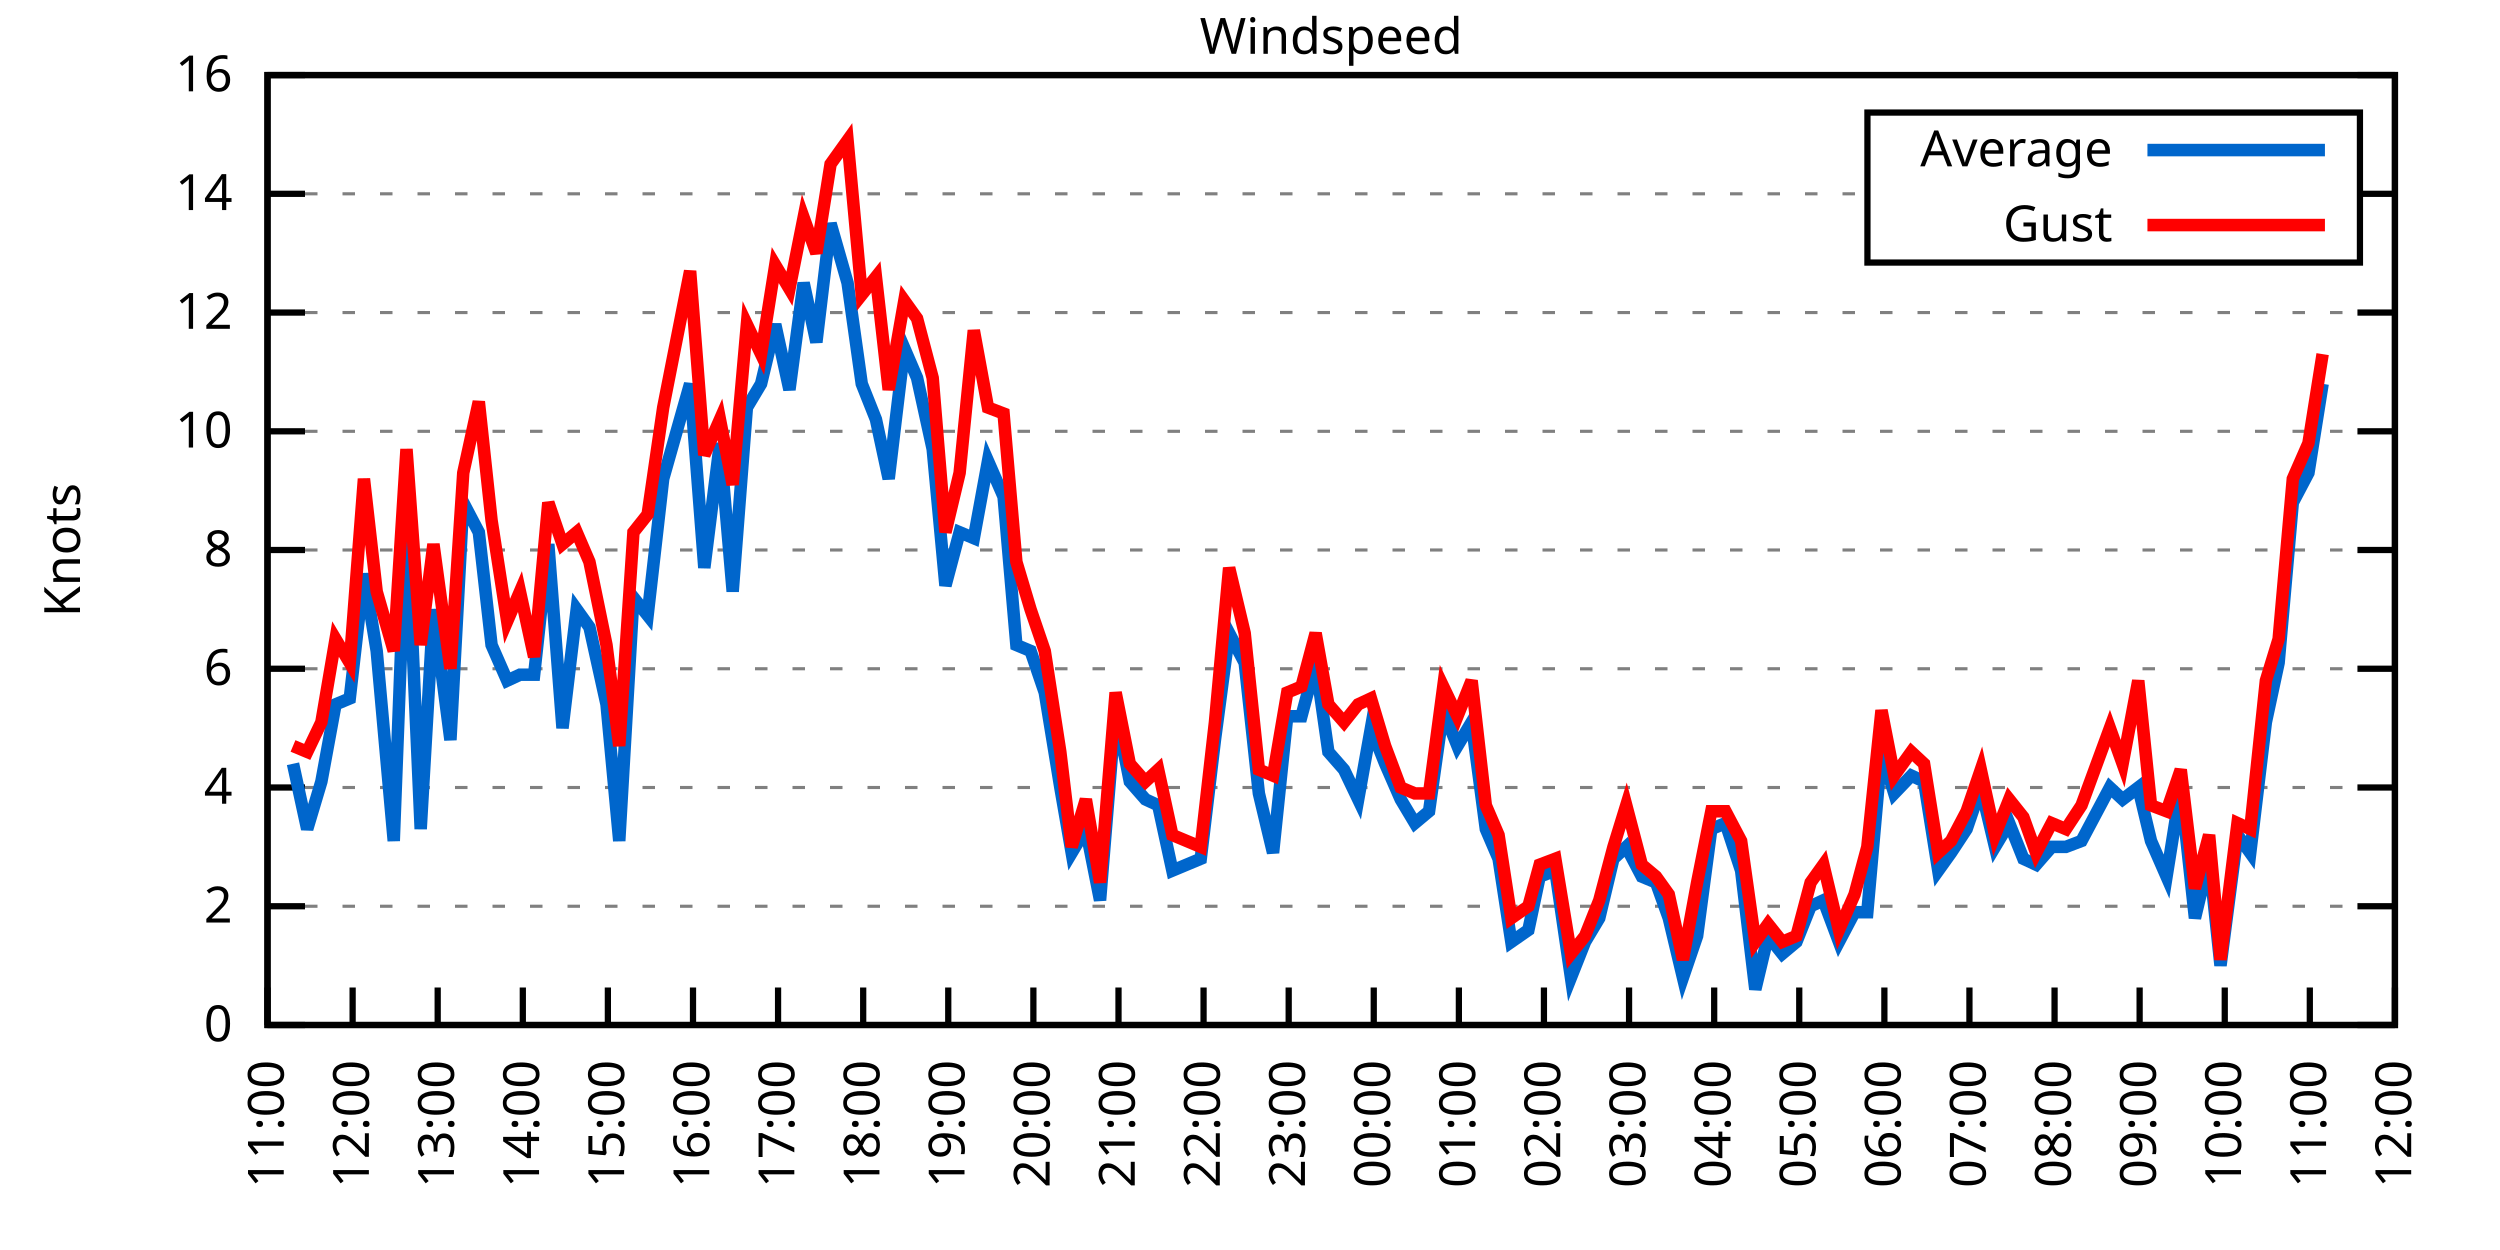
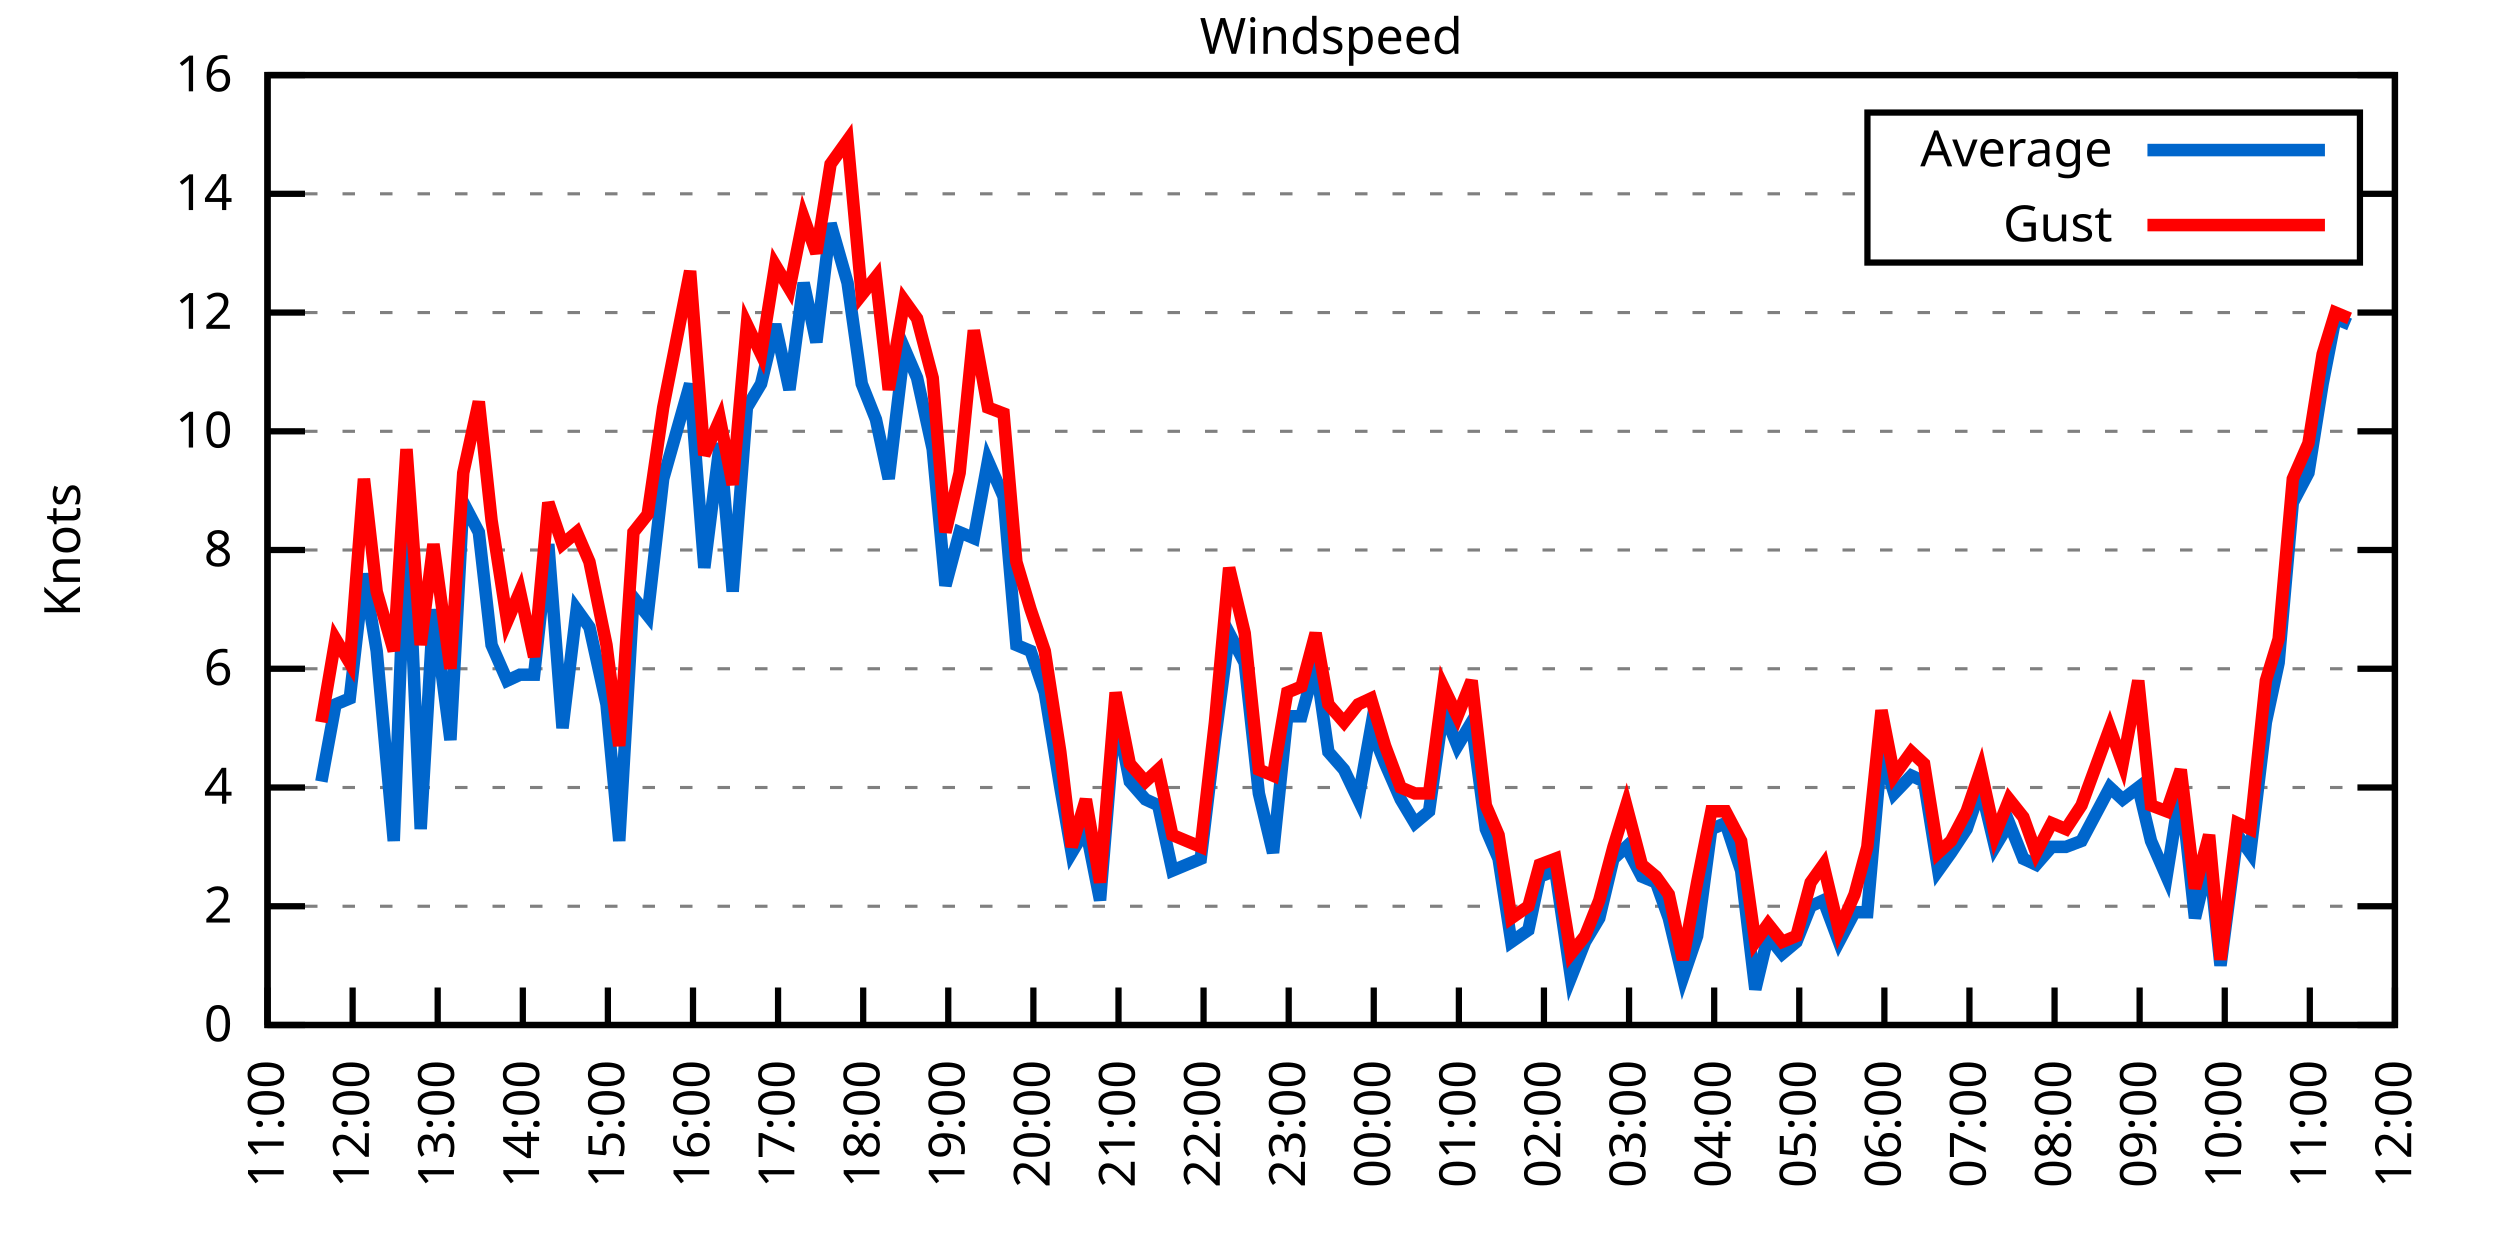
<svg xmlns="http://www.w3.org/2000/svg" xmlns:xlink="http://www.w3.org/1999/xlink" width="400" height="200" viewBox="0 0 400 200">
  <g id="gnuplot_canvas">
    <rect x="0" y="0" width="400" height="200" fill="none" />
    <defs>
      <circle id="gpDot" r="0.5" stroke-width="0.5" stroke="currentColor" />
      <path id="gpPt0" stroke-width="0.333" stroke="currentColor" d="M-1,0 h2 M0,-1 v2" />
      <path id="gpPt1" stroke-width="0.333" stroke="currentColor" d="M-1,-1 L1,1 M1,-1 L-1,1" />
      <path id="gpPt2" stroke-width="0.333" stroke="currentColor" d="M-1,0 L1,0 M0,-1 L0,1 M-1,-1 L1,1 M-1,1 L1,-1" />
      <rect id="gpPt3" stroke-width="0.333" stroke="currentColor" x="-1" y="-1" width="2" height="2" />
      <rect id="gpPt4" stroke-width="0.333" stroke="currentColor" fill="currentColor" x="-1" y="-1" width="2" height="2" />
      <circle id="gpPt5" stroke-width="0.333" stroke="currentColor" cx="0" cy="0" r="1" />
      <use xlink:href="#gpPt5" id="gpPt6" fill="currentColor" stroke="none" />
      <path id="gpPt7" stroke-width="0.333" stroke="currentColor" d="M0,-1.33 L-1.33,0.67 L1.33,0.67 z" />
      <use xlink:href="#gpPt7" id="gpPt8" fill="currentColor" stroke="none" />
      <use xlink:href="#gpPt7" id="gpPt9" stroke="currentColor" transform="rotate(180)" />
      <use xlink:href="#gpPt9" id="gpPt10" fill="currentColor" stroke="none" />
      <use xlink:href="#gpPt3" id="gpPt11" stroke="currentColor" transform="rotate(45)" />
      <use xlink:href="#gpPt11" id="gpPt12" fill="currentColor" stroke="none" />
      <path id="gpPt13" stroke-width="0.333" stroke="currentColor" d="M0,1.330 L1.265,0.411 L0.782,-1.067 L-0.782,-1.076 L-1.265,0.411 z" />
      <use xlink:href="#gpPt13" id="gpPt14" fill="currentColor" stroke="none" />
      <filter id="textbox" filterUnits="objectBoundingBox" x="0" y="0" height="1" width="1">
        <feFlood flood-color="white" flood-opacity="1" result="bgnd" />
        <feComposite in="SourceGraphic" in2="bgnd" operator="atop" />
      </filter>
      <filter id="greybox" filterUnits="objectBoundingBox" x="0" y="0" height="1" width="1">
        <feFlood flood-color="lightgrey" flood-opacity="1" result="grey" />
        <feComposite in="SourceGraphic" in2="grey" operator="atop" />
      </filter>
    </defs>
    <g fill="none" color="white" stroke="currentColor" stroke-width="1.00" stroke-linecap="butt" stroke-linejoin="miter">
</g>
    <g fill="none" color="black" stroke="currentColor" stroke-width="1.00" stroke-linecap="butt" stroke-linejoin="miter">
      <g stroke="none" shape-rendering="crispEdges">
        <polygon fill="rgb(255, 255, 255)" points="42.80,164.00 383.18,164.00 383.18,12.02 42.80,12.02 " />
      </g>
    </g>
    <g fill="none" color="black" stroke="currentColor" stroke-width="1.00" stroke-linecap="butt" stroke-linejoin="miter">
</g>
    <g fill="none" color="black" stroke="black" stroke-width="0.50" stroke-linecap="butt" stroke-linejoin="miter">
</g>
    <g fill="none" color="gray" stroke="currentColor" stroke-width="0.50" stroke-linecap="butt" stroke-linejoin="miter">
      <path stroke="gray" stroke-dasharray="2,4" class="gridline" d="M42.80,164.00 L383.19,164.00  " />
    </g>
    <g fill="none" color="gray" stroke="gray" stroke-width="1.00" stroke-linecap="butt" stroke-linejoin="miter">
</g>
    <g fill="none" color="black" stroke="currentColor" stroke-width="1.00" stroke-linecap="butt" stroke-linejoin="miter">
      <path stroke="black" d="M42.80,164.00 L48.80,164.00 M383.19,164.00 L377.19,164.00  " />
      <g transform="translate(37.20,166.60)" stroke="none" fill="black" font-family="Sans" font-size="8.00" text-anchor="end">
        <text>
          <tspan font-family="Sans"> 0</tspan>
        </text>
      </g>
    </g>
    <g fill="none" color="black" stroke="currentColor" stroke-width="1.00" stroke-linecap="butt" stroke-linejoin="miter">
</g>
    <g fill="none" color="black" stroke="black" stroke-width="0.50" stroke-linecap="butt" stroke-linejoin="miter">
</g>
    <g fill="none" color="gray" stroke="currentColor" stroke-width="0.50" stroke-linecap="butt" stroke-linejoin="miter">
      <path stroke="gray" stroke-dasharray="2,4" class="gridline" d="M42.80,145.00 L383.19,145.00  " />
    </g>
    <g fill="none" color="gray" stroke="gray" stroke-width="1.00" stroke-linecap="butt" stroke-linejoin="miter">
</g>
    <g fill="none" color="black" stroke="currentColor" stroke-width="1.00" stroke-linecap="butt" stroke-linejoin="miter">
      <path stroke="black" d="M42.80,145.00 L48.80,145.00 M383.19,145.00 L377.19,145.00  " />
      <g transform="translate(37.20,147.60)" stroke="none" fill="black" font-family="Sans" font-size="8.00" text-anchor="end">
        <text>
          <tspan font-family="Sans"> 2</tspan>
        </text>
      </g>
    </g>
    <g fill="none" color="black" stroke="currentColor" stroke-width="1.00" stroke-linecap="butt" stroke-linejoin="miter">
</g>
    <g fill="none" color="black" stroke="black" stroke-width="0.50" stroke-linecap="butt" stroke-linejoin="miter">
</g>
    <g fill="none" color="gray" stroke="currentColor" stroke-width="0.50" stroke-linecap="butt" stroke-linejoin="miter">
      <path stroke="gray" stroke-dasharray="2,4" class="gridline" d="M42.80,126.00 L383.19,126.00  " />
    </g>
    <g fill="none" color="gray" stroke="gray" stroke-width="1.00" stroke-linecap="butt" stroke-linejoin="miter">
</g>
    <g fill="none" color="black" stroke="currentColor" stroke-width="1.00" stroke-linecap="butt" stroke-linejoin="miter">
      <path stroke="black" d="M42.80,126.00 L48.80,126.00 M383.19,126.00 L377.19,126.00  " />
      <g transform="translate(37.20,128.60)" stroke="none" fill="black" font-family="Sans" font-size="8.00" text-anchor="end">
        <text>
          <tspan font-family="Sans"> 4</tspan>
        </text>
      </g>
    </g>
    <g fill="none" color="black" stroke="currentColor" stroke-width="1.00" stroke-linecap="butt" stroke-linejoin="miter">
</g>
    <g fill="none" color="black" stroke="black" stroke-width="0.50" stroke-linecap="butt" stroke-linejoin="miter">
</g>
    <g fill="none" color="gray" stroke="currentColor" stroke-width="0.50" stroke-linecap="butt" stroke-linejoin="miter">
      <path stroke="gray" stroke-dasharray="2,4" class="gridline" d="M42.80,107.00 L383.19,107.00  " />
    </g>
    <g fill="none" color="gray" stroke="gray" stroke-width="1.00" stroke-linecap="butt" stroke-linejoin="miter">
</g>
    <g fill="none" color="black" stroke="currentColor" stroke-width="1.00" stroke-linecap="butt" stroke-linejoin="miter">
      <path stroke="black" d="M42.80,107.00 L48.80,107.00 M383.19,107.00 L377.19,107.00  " />
      <g transform="translate(37.20,109.60)" stroke="none" fill="black" font-family="Sans" font-size="8.00" text-anchor="end">
        <text>
          <tspan font-family="Sans"> 6</tspan>
        </text>
      </g>
    </g>
    <g fill="none" color="black" stroke="currentColor" stroke-width="1.00" stroke-linecap="butt" stroke-linejoin="miter">
</g>
    <g fill="none" color="black" stroke="black" stroke-width="0.50" stroke-linecap="butt" stroke-linejoin="miter">
</g>
    <g fill="none" color="gray" stroke="currentColor" stroke-width="0.50" stroke-linecap="butt" stroke-linejoin="miter">
      <path stroke="gray" stroke-dasharray="2,4" class="gridline" d="M42.80,88.00 L383.19,88.00  " />
    </g>
    <g fill="none" color="gray" stroke="gray" stroke-width="1.00" stroke-linecap="butt" stroke-linejoin="miter">
</g>
    <g fill="none" color="black" stroke="currentColor" stroke-width="1.00" stroke-linecap="butt" stroke-linejoin="miter">
      <path stroke="black" d="M42.80,88.00 L48.80,88.00 M383.19,88.00 L377.19,88.00  " />
      <g transform="translate(37.20,90.60)" stroke="none" fill="black" font-family="Sans" font-size="8.00" text-anchor="end">
        <text>
          <tspan font-family="Sans"> 8</tspan>
        </text>
      </g>
    </g>
    <g fill="none" color="black" stroke="currentColor" stroke-width="1.00" stroke-linecap="butt" stroke-linejoin="miter">
</g>
    <g fill="none" color="black" stroke="black" stroke-width="0.50" stroke-linecap="butt" stroke-linejoin="miter">
</g>
    <g fill="none" color="gray" stroke="currentColor" stroke-width="0.50" stroke-linecap="butt" stroke-linejoin="miter">
      <path stroke="gray" stroke-dasharray="2,4" class="gridline" d="M42.80,69.01 L383.19,69.01  " />
    </g>
    <g fill="none" color="gray" stroke="gray" stroke-width="1.00" stroke-linecap="butt" stroke-linejoin="miter">
</g>
    <g fill="none" color="black" stroke="currentColor" stroke-width="1.00" stroke-linecap="butt" stroke-linejoin="miter">
      <path stroke="black" d="M42.80,69.01 L48.80,69.01 M383.19,69.01 L377.19,69.01  " />
      <g transform="translate(37.20,71.61)" stroke="none" fill="black" font-family="Sans" font-size="8.00" text-anchor="end">
        <text>
          <tspan font-family="Sans"> 10</tspan>
        </text>
      </g>
    </g>
    <g fill="none" color="black" stroke="currentColor" stroke-width="1.00" stroke-linecap="butt" stroke-linejoin="miter">
</g>
    <g fill="none" color="black" stroke="black" stroke-width="0.50" stroke-linecap="butt" stroke-linejoin="miter">
</g>
    <g fill="none" color="gray" stroke="currentColor" stroke-width="0.50" stroke-linecap="butt" stroke-linejoin="miter">
      <path stroke="gray" stroke-dasharray="2,4" class="gridline" d="M42.80,50.01 L383.19,50.01  " />
    </g>
    <g fill="none" color="gray" stroke="gray" stroke-width="1.00" stroke-linecap="butt" stroke-linejoin="miter">
</g>
    <g fill="none" color="black" stroke="currentColor" stroke-width="1.00" stroke-linecap="butt" stroke-linejoin="miter">
      <path stroke="black" d="M42.80,50.01 L48.80,50.01 M383.19,50.01 L377.19,50.01  " />
      <g transform="translate(37.20,52.61)" stroke="none" fill="black" font-family="Sans" font-size="8.00" text-anchor="end">
        <text>
          <tspan font-family="Sans"> 12</tspan>
        </text>
      </g>
    </g>
    <g fill="none" color="black" stroke="currentColor" stroke-width="1.00" stroke-linecap="butt" stroke-linejoin="miter">
</g>
    <g fill="none" color="black" stroke="black" stroke-width="0.50" stroke-linecap="butt" stroke-linejoin="miter">
</g>
    <g fill="none" color="gray" stroke="currentColor" stroke-width="0.50" stroke-linecap="butt" stroke-linejoin="miter">
      <path stroke="gray" stroke-dasharray="2,4" class="gridline" d="M42.80,31.01 L298.79,31.01 M377.59,31.01 L383.19,31.01  " />
    </g>
    <g fill="none" color="gray" stroke="gray" stroke-width="1.00" stroke-linecap="butt" stroke-linejoin="miter">
</g>
    <g fill="none" color="black" stroke="currentColor" stroke-width="1.00" stroke-linecap="butt" stroke-linejoin="miter">
      <path stroke="black" d="M42.80,31.01 L48.80,31.01 M383.19,31.01 L377.19,31.01  " />
      <g transform="translate(37.20,33.61)" stroke="none" fill="black" font-family="Sans" font-size="8.00" text-anchor="end">
        <text>
          <tspan font-family="Sans"> 14</tspan>
        </text>
      </g>
    </g>
    <g fill="none" color="black" stroke="currentColor" stroke-width="1.00" stroke-linecap="butt" stroke-linejoin="miter">
</g>
    <g fill="none" color="black" stroke="black" stroke-width="0.50" stroke-linecap="butt" stroke-linejoin="miter">
</g>
    <g fill="none" color="gray" stroke="currentColor" stroke-width="0.50" stroke-linecap="butt" stroke-linejoin="miter">
      <path stroke="gray" stroke-dasharray="2,4" class="gridline" d="M42.80,12.01 L383.19,12.01  " />
    </g>
    <g fill="none" color="gray" stroke="gray" stroke-width="1.00" stroke-linecap="butt" stroke-linejoin="miter">
</g>
    <g fill="none" color="black" stroke="currentColor" stroke-width="1.00" stroke-linecap="butt" stroke-linejoin="miter">
      <path stroke="black" d="M42.80,12.01 L48.80,12.01 M383.19,12.01 L377.19,12.01  " />
      <g transform="translate(37.20,14.61)" stroke="none" fill="black" font-family="Sans" font-size="8.00" text-anchor="end">
        <text>
          <tspan font-family="Sans"> 16</tspan>
        </text>
      </g>
    </g>
    <g fill="none" color="black" stroke="currentColor" stroke-width="1.00" stroke-linecap="butt" stroke-linejoin="miter">
      <path stroke="black" d="M42.80,164.00 L42.80,158.00  " />
      <g transform="translate(45.40,169.60) rotate(270.00)" stroke="none" fill="black" font-family="Sans" font-size="8.00" text-anchor="end">
        <text>
          <tspan font-family="Sans">11:00</tspan>
        </text>
      </g>
    </g>
    <g fill="none" color="black" stroke="currentColor" stroke-width="1.00" stroke-linecap="butt" stroke-linejoin="miter">
      <path stroke="black" d="M56.42,164.00 L56.42,158.00  " />
      <g transform="translate(59.02,169.60) rotate(270.00)" stroke="none" fill="black" font-family="Sans" font-size="8.00" text-anchor="end">
        <text>
          <tspan font-family="Sans">12:00</tspan>
        </text>
      </g>
    </g>
    <g fill="none" color="black" stroke="currentColor" stroke-width="1.00" stroke-linecap="butt" stroke-linejoin="miter">
      <path stroke="black" d="M70.03,164.00 L70.03,158.00  " />
      <g transform="translate(72.63,169.60) rotate(270.00)" stroke="none" fill="black" font-family="Sans" font-size="8.00" text-anchor="end">
        <text>
          <tspan font-family="Sans">13:00</tspan>
        </text>
      </g>
    </g>
    <g fill="none" color="black" stroke="currentColor" stroke-width="1.00" stroke-linecap="butt" stroke-linejoin="miter">
      <path stroke="black" d="M83.65,164.00 L83.65,158.00  " />
      <g transform="translate(86.25,169.60) rotate(270.00)" stroke="none" fill="black" font-family="Sans" font-size="8.00" text-anchor="end">
        <text>
          <tspan font-family="Sans">14:00</tspan>
        </text>
      </g>
    </g>
    <g fill="none" color="black" stroke="currentColor" stroke-width="1.00" stroke-linecap="butt" stroke-linejoin="miter">
      <path stroke="black" d="M97.26,164.00 L97.26,158.00  " />
      <g transform="translate(99.86,169.60) rotate(270.00)" stroke="none" fill="black" font-family="Sans" font-size="8.00" text-anchor="end">
        <text>
          <tspan font-family="Sans">15:00</tspan>
        </text>
      </g>
    </g>
    <g fill="none" color="black" stroke="currentColor" stroke-width="1.00" stroke-linecap="butt" stroke-linejoin="miter">
      <path stroke="black" d="M110.88,164.00 L110.88,158.00  " />
      <g transform="translate(113.48,169.60) rotate(270.00)" stroke="none" fill="black" font-family="Sans" font-size="8.00" text-anchor="end">
        <text>
          <tspan font-family="Sans">16:00</tspan>
        </text>
      </g>
    </g>
    <g fill="none" color="black" stroke="currentColor" stroke-width="1.00" stroke-linecap="butt" stroke-linejoin="miter">
      <path stroke="black" d="M124.49,164.00 L124.49,158.00  " />
      <g transform="translate(127.09,169.60) rotate(270.00)" stroke="none" fill="black" font-family="Sans" font-size="8.00" text-anchor="end">
        <text>
          <tspan font-family="Sans">17:00</tspan>
        </text>
      </g>
    </g>
    <g fill="none" color="black" stroke="currentColor" stroke-width="1.00" stroke-linecap="butt" stroke-linejoin="miter">
      <path stroke="black" d="M138.11,164.00 L138.11,158.00  " />
      <g transform="translate(140.71,169.60) rotate(270.00)" stroke="none" fill="black" font-family="Sans" font-size="8.00" text-anchor="end">
        <text>
          <tspan font-family="Sans">18:00</tspan>
        </text>
      </g>
    </g>
    <g fill="none" color="black" stroke="currentColor" stroke-width="1.00" stroke-linecap="butt" stroke-linejoin="miter">
      <path stroke="black" d="M151.72,164.00 L151.72,158.00  " />
      <g transform="translate(154.32,169.60) rotate(270.00)" stroke="none" fill="black" font-family="Sans" font-size="8.00" text-anchor="end">
        <text>
          <tspan font-family="Sans">19:00</tspan>
        </text>
      </g>
    </g>
    <g fill="none" color="black" stroke="currentColor" stroke-width="1.00" stroke-linecap="butt" stroke-linejoin="miter">
      <path stroke="black" d="M165.34,164.00 L165.34,158.00  " />
      <g transform="translate(167.94,169.60) rotate(270.00)" stroke="none" fill="black" font-family="Sans" font-size="8.00" text-anchor="end">
        <text>
          <tspan font-family="Sans">20:00</tspan>
        </text>
      </g>
    </g>
    <g fill="none" color="black" stroke="currentColor" stroke-width="1.00" stroke-linecap="butt" stroke-linejoin="miter">
      <path stroke="black" d="M178.96,164.00 L178.96,158.00  " />
      <g transform="translate(181.56,169.60) rotate(270.00)" stroke="none" fill="black" font-family="Sans" font-size="8.00" text-anchor="end">
        <text>
          <tspan font-family="Sans">21:00</tspan>
        </text>
      </g>
    </g>
    <g fill="none" color="black" stroke="currentColor" stroke-width="1.00" stroke-linecap="butt" stroke-linejoin="miter">
      <path stroke="black" d="M192.57,164.00 L192.57,158.00  " />
      <g transform="translate(195.17,169.60) rotate(270.00)" stroke="none" fill="black" font-family="Sans" font-size="8.00" text-anchor="end">
        <text>
          <tspan font-family="Sans">22:00</tspan>
        </text>
      </g>
    </g>
    <g fill="none" color="black" stroke="currentColor" stroke-width="1.00" stroke-linecap="butt" stroke-linejoin="miter">
      <path stroke="black" d="M206.19,164.00 L206.19,158.00  " />
      <g transform="translate(208.79,169.60) rotate(270.00)" stroke="none" fill="black" font-family="Sans" font-size="8.00" text-anchor="end">
        <text>
          <tspan font-family="Sans">23:00</tspan>
        </text>
      </g>
    </g>
    <g fill="none" color="black" stroke="currentColor" stroke-width="1.00" stroke-linecap="butt" stroke-linejoin="miter">
      <path stroke="black" d="M219.80,164.00 L219.80,158.00  " />
      <g transform="translate(222.40,169.60) rotate(270.00)" stroke="none" fill="black" font-family="Sans" font-size="8.00" text-anchor="end">
        <text>
          <tspan font-family="Sans">00:00</tspan>
        </text>
      </g>
    </g>
    <g fill="none" color="black" stroke="currentColor" stroke-width="1.00" stroke-linecap="butt" stroke-linejoin="miter">
      <path stroke="black" d="M233.42,164.00 L233.42,158.00  " />
      <g transform="translate(236.02,169.60) rotate(270.00)" stroke="none" fill="black" font-family="Sans" font-size="8.00" text-anchor="end">
        <text>
          <tspan font-family="Sans">01:00</tspan>
        </text>
      </g>
    </g>
    <g fill="none" color="black" stroke="currentColor" stroke-width="1.00" stroke-linecap="butt" stroke-linejoin="miter">
      <path stroke="black" d="M247.03,164.00 L247.03,158.00  " />
      <g transform="translate(249.63,169.60) rotate(270.00)" stroke="none" fill="black" font-family="Sans" font-size="8.00" text-anchor="end">
        <text>
          <tspan font-family="Sans">02:00</tspan>
        </text>
      </g>
    </g>
    <g fill="none" color="black" stroke="currentColor" stroke-width="1.00" stroke-linecap="butt" stroke-linejoin="miter">
      <path stroke="black" d="M260.65,164.00 L260.65,158.00  " />
      <g transform="translate(263.25,169.60) rotate(270.00)" stroke="none" fill="black" font-family="Sans" font-size="8.00" text-anchor="end">
        <text>
          <tspan font-family="Sans">03:00</tspan>
        </text>
      </g>
    </g>
    <g fill="none" color="black" stroke="currentColor" stroke-width="1.00" stroke-linecap="butt" stroke-linejoin="miter">
      <path stroke="black" d="M274.27,164.00 L274.27,158.00  " />
      <g transform="translate(276.87,169.60) rotate(270.00)" stroke="none" fill="black" font-family="Sans" font-size="8.00" text-anchor="end">
        <text>
          <tspan font-family="Sans">04:00</tspan>
        </text>
      </g>
    </g>
    <g fill="none" color="black" stroke="currentColor" stroke-width="1.00" stroke-linecap="butt" stroke-linejoin="miter">
      <path stroke="black" d="M287.88,164.00 L287.88,158.00  " />
      <g transform="translate(290.48,169.60) rotate(270.00)" stroke="none" fill="black" font-family="Sans" font-size="8.00" text-anchor="end">
        <text>
          <tspan font-family="Sans">05:00</tspan>
        </text>
      </g>
    </g>
    <g fill="none" color="black" stroke="currentColor" stroke-width="1.00" stroke-linecap="butt" stroke-linejoin="miter">
      <path stroke="black" d="M301.50,164.00 L301.50,158.00  " />
      <g transform="translate(304.10,169.60) rotate(270.00)" stroke="none" fill="black" font-family="Sans" font-size="8.00" text-anchor="end">
        <text>
          <tspan font-family="Sans">06:00</tspan>
        </text>
      </g>
    </g>
    <g fill="none" color="black" stroke="currentColor" stroke-width="1.00" stroke-linecap="butt" stroke-linejoin="miter">
      <path stroke="black" d="M315.11,164.00 L315.11,158.00  " />
      <g transform="translate(317.71,169.60) rotate(270.00)" stroke="none" fill="black" font-family="Sans" font-size="8.00" text-anchor="end">
        <text>
          <tspan font-family="Sans">07:00</tspan>
        </text>
      </g>
    </g>
    <g fill="none" color="black" stroke="currentColor" stroke-width="1.00" stroke-linecap="butt" stroke-linejoin="miter">
      <path stroke="black" d="M328.73,164.00 L328.73,158.00  " />
      <g transform="translate(331.33,169.60) rotate(270.00)" stroke="none" fill="black" font-family="Sans" font-size="8.00" text-anchor="end">
        <text>
          <tspan font-family="Sans">08:00</tspan>
        </text>
      </g>
    </g>
    <g fill="none" color="black" stroke="currentColor" stroke-width="1.00" stroke-linecap="butt" stroke-linejoin="miter">
      <path stroke="black" d="M342.34,164.00 L342.34,158.00  " />
      <g transform="translate(344.94,169.60) rotate(270.00)" stroke="none" fill="black" font-family="Sans" font-size="8.00" text-anchor="end">
        <text>
          <tspan font-family="Sans">09:00</tspan>
        </text>
      </g>
    </g>
    <g fill="none" color="black" stroke="currentColor" stroke-width="1.00" stroke-linecap="butt" stroke-linejoin="miter">
      <path stroke="black" d="M355.96,164.00 L355.96,158.00  " />
      <g transform="translate(358.56,169.60) rotate(270.00)" stroke="none" fill="black" font-family="Sans" font-size="8.00" text-anchor="end">
        <text>
          <tspan font-family="Sans">10:00</tspan>
        </text>
      </g>
    </g>
    <g fill="none" color="black" stroke="currentColor" stroke-width="1.00" stroke-linecap="butt" stroke-linejoin="miter">
      <path stroke="black" d="M369.57,164.00 L369.57,158.00  " />
      <g transform="translate(372.17,169.60) rotate(270.00)" stroke="none" fill="black" font-family="Sans" font-size="8.00" text-anchor="end">
        <text>
          <tspan font-family="Sans">11:00</tspan>
        </text>
      </g>
    </g>
    <g fill="none" color="black" stroke="currentColor" stroke-width="1.00" stroke-linecap="butt" stroke-linejoin="miter">
      <path stroke="black" d="M383.19,164.00 L383.19,158.00  " />
      <g transform="translate(385.79,169.60) rotate(270.00)" stroke="none" fill="black" font-family="Sans" font-size="8.00" text-anchor="end">
        <text>
          <tspan font-family="Sans">12:00</tspan>
        </text>
      </g>
    </g>
    <g fill="none" color="black" stroke="currentColor" stroke-width="1.00" stroke-linecap="butt" stroke-linejoin="miter">
</g>
    <g fill="none" color="black" stroke="currentColor" stroke-width="1.00" stroke-linecap="butt" stroke-linejoin="miter">
      <path stroke="black" d="M42.80,12.01 L42.80,164.00 L383.19,164.00 L383.19,12.01 L42.80,12.01 Z  " />
    </g>
    <g fill="none" color="black" stroke="currentColor" stroke-width="1.00" stroke-linecap="butt" stroke-linejoin="miter">
</g>
    <g fill="none" color="black" stroke="currentColor" stroke-width="1.00" stroke-linecap="butt" stroke-linejoin="miter">
      <path stroke="black" d="M298.79,42.01 L298.79,18.01 L377.59,18.01 L377.59,42.01 L298.79,42.01 Z  " />
    </g>
    <g id="Windspeed_plot_1">
      <g fill="none" color="white" stroke="black" stroke-width="2.00" stroke-linecap="butt" stroke-linejoin="miter">
</g>
      <g fill="none" color="black" stroke="currentColor" stroke-width="2.00" stroke-linecap="butt" stroke-linejoin="miter">
        <g transform="translate(337.99,26.61)" stroke="none" fill="black" font-family="Sans" font-size="8.00" text-anchor="end">
          <text>
            <tspan font-family="Sans">Average</tspan>
          </text>
        </g>
      </g>
      <g fill="none" color="black" stroke="currentColor" stroke-width="2.00" stroke-linecap="butt" stroke-linejoin="miter">
-         <path stroke="rgb(  0, 102, 204)" d="M343.59,24.01 L371.99,24.01 M46.88,122.20 L49.15,132.65 L51.42,125.05 L53.69,112.70 L55.96,111.75 L58.23,91.80   L60.27,104.15 L63.00,134.55 L65.04,81.36 L67.31,132.65 L69.35,97.50 L72.07,118.40 L74.12,80.41 L76.61,85.16   L78.65,103.20 L81.15,108.90 L83.19,107.95 L85.46,107.95 L87.73,87.06 L90.00,116.50 L92.27,97.50 L94.31,100.35   L97.04,112.70 L99.08,134.55 L101.35,95.60 L103.62,98.45 L106.11,76.61 L110.42,61.41 L112.69,90.85 L115.19,70.91   L117.23,94.65 L119.50,65.21 L121.77,61.41 L124.04,51.91 L126.31,62.36 L128.58,45.26 L130.62,54.76 L132.89,35.76   L135.61,45.26 L137.88,61.41 L140.15,67.11 L142.19,76.61 L144.69,55.71 L146.73,60.46 L149.23,71.86 L151.27,93.70   L153.54,85.16 L155.81,86.11 L158.08,73.76 L160.57,79.46 L162.62,103.20 L164.89,104.15 L167.16,110.80 L169.65,126.00   L171.47,136.45 L173.74,132.65 L176.01,144.05 L178.50,113.65 L180.77,125.05 L183.27,127.90 L185.31,128.85 L187.58,139.30   L189.85,138.35 L192.12,137.40 L194.39,118.40 L196.66,101.30 L199.15,106.05 L201.42,126.95 L203.69,136.45 L205.96,114.60   L208.23,114.60 L210.50,106.05 L212.54,120.30 L215.04,123.15 L217.31,127.90 L219.35,116.50 L221.62,122.20 L224.11,127.90   L226.38,131.70 L228.65,129.80 L230.92,113.65 L233.19,119.35 L235.46,115.55 L237.73,132.65 L239.77,137.40 L241.81,150.70   L244.54,148.80 L246.35,140.25 L248.85,139.30 L251.35,156.40 L253.61,150.70 L255.88,146.90 L258.15,137.40 L260.20,135.50   L262.69,140.25 L264.96,141.20 L267.00,146.90 L269.27,156.40 L271.54,149.75 L273.81,132.65 L276.08,131.70 L278.58,139.30   L280.85,158.30 L282.89,149.75 L285.16,152.60 L287.43,150.70 L289.70,145.00 L291.74,144.05 L294.23,150.70 L296.73,145.95   L298.77,145.95 L301.04,120.30 L303.08,126.95 L305.81,124.10 L307.85,125.05 L310.12,139.30 L312.16,136.45 L314.66,132.65   L316.93,126.00 L319.20,135.50 L321.47,131.70 L323.74,137.40 L325.78,138.35 L328.27,135.50 L330.54,135.50 L333.04,134.55   L337.58,126.00 L339.62,127.90 L342.12,126.00 L344.16,134.55 L346.65,140.25 L348.92,126.00 L351.19,146.90 L353.46,137.40   L355.28,154.50 L358.00,133.60 L360.04,136.45 L362.54,115.55 L364.58,106.05 L366.85,80.41 L369.35,75.66 L371.62,61.41    " />
+         <path stroke="rgb(  0, 102, 204)" d="M343.59,24.01 L371.99,24.01 M51.42,125.05 L53.69,112.70 L55.96,111.75 L58.23,91.80 L60.27,104.15 L63.00,134.55   L65.04,81.36 L67.31,132.65 L69.35,97.50 L72.07,118.40 L74.12,80.41 L76.61,85.16 L78.65,103.20 L81.15,108.90   L83.19,107.95 L85.46,107.95 L87.73,87.06 L90.00,116.50 L92.27,97.50 L94.31,100.35 L97.04,112.70 L99.08,134.55   L101.35,95.60 L103.62,98.45 L106.11,76.61 L110.42,61.41 L112.69,90.85 L115.19,70.91 L117.23,94.65 L119.50,65.21   L121.77,61.41 L124.04,51.91 L126.31,62.36 L128.58,45.26 L130.62,54.76 L132.89,35.76 L135.61,45.26 L137.88,61.41   L140.15,67.11 L142.19,76.61 L144.69,55.71 L146.73,60.46 L149.23,71.86 L151.27,93.70 L153.54,85.16 L155.81,86.11   L158.08,73.76 L160.57,79.46 L162.62,103.20 L164.89,104.15 L167.16,110.80 L169.65,126.00 L171.47,136.45 L173.74,132.65   L176.01,144.05 L178.50,113.65 L180.77,125.05 L183.27,127.90 L185.31,128.85 L187.58,139.30 L189.85,138.35 L192.12,137.40   L194.39,118.40 L196.66,101.30 L199.15,106.05 L201.42,126.95 L203.69,136.45 L205.96,114.60 L208.23,114.60 L210.50,106.05   L212.54,120.30 L215.04,123.15 L217.31,127.90 L219.35,116.50 L221.62,122.20 L224.11,127.90 L226.38,131.70 L228.65,129.80   L230.92,113.65 L233.19,119.35 L235.46,115.55 L237.73,132.65 L239.77,137.40 L241.81,150.70 L244.54,148.80 L246.35,140.25   L248.85,139.30 L251.35,156.40 L253.61,150.70 L255.88,146.90 L258.15,137.40 L260.20,135.50 L262.69,140.25 L264.96,141.20   L267.00,146.90 L269.27,156.40 L271.54,149.75 L273.81,132.65 L276.08,131.70 L278.58,139.30 L280.85,158.30 L282.89,149.75   L285.16,152.60 L287.43,150.70 L289.70,145.00 L291.74,144.05 L294.23,150.70 L296.73,145.95 L298.77,145.95 L301.04,120.30   L303.08,126.95 L305.81,124.10 L307.85,125.05 L310.12,139.30 L312.16,136.45 L314.66,132.65 L316.93,126.00 L319.20,135.50   L321.47,131.70 L323.74,137.40 L325.78,138.35 L328.27,135.50 L330.54,135.50 L333.04,134.55 L337.58,126.00 L339.62,127.90   L342.12,126.00 L344.16,134.55 L346.65,140.25 L348.92,126.00 L351.19,146.90 L353.46,137.40 L355.28,154.50 L358.00,133.60   L360.04,136.45 L362.54,115.55 L364.58,106.05 L366.85,80.41 L369.35,75.66 L371.62,61.41 L373.66,50.96 L375.93,51.91    " />
      </g>
    </g>
    <g id="Windspeed_plot_2">
      <g fill="none" color="black" stroke="currentColor" stroke-width="2.00" stroke-linecap="butt" stroke-linejoin="miter">
        <g transform="translate(337.99,38.61)" stroke="none" fill="black" font-family="Sans" font-size="8.00" text-anchor="end">
          <text>
            <tspan font-family="Sans">Gust</tspan>
          </text>
        </g>
      </g>
      <g fill="none" color="black" stroke="currentColor" stroke-width="2.00" stroke-linecap="butt" stroke-linejoin="miter">
-         <path stroke="rgb(255,   0,   0)" d="M343.59,36.01 L371.99,36.01 M46.88,119.35 L49.15,120.30 L51.42,115.55 L53.69,102.25 L55.96,106.05 L58.23,76.61   L60.27,94.65 L63.00,104.15 L65.04,71.86 L67.31,103.20 L69.35,87.06 L72.07,107.00 L74.12,75.66 L76.61,64.26   L78.65,83.26 L81.15,99.40 L83.19,94.65 L85.46,105.10 L87.73,80.41 L90.00,87.06 L92.27,85.16 L94.31,89.90   L97.04,103.20 L99.08,119.35 L101.35,85.16 L103.62,82.31 L106.11,65.21 L110.42,43.36 L112.69,72.81 L115.19,67.11   L117.23,77.56 L119.50,51.91 L121.77,56.66 L124.04,42.41 L126.31,46.21 L128.58,34.81 L130.62,40.51 L132.89,26.26   L135.61,22.46 L137.88,47.16 L140.15,44.31 L142.19,62.36 L144.69,48.11 L146.73,50.96 L149.23,60.46 L151.27,85.16   L153.54,75.66 L155.81,52.86 L158.08,65.21 L160.57,66.16 L162.62,89.90 L164.89,97.50 L167.16,104.15 L169.65,120.30   L171.47,135.50 L173.74,127.90 L176.01,141.20 L178.50,110.80 L180.77,122.20 L183.27,125.05 L185.31,123.15 L187.58,133.60   L189.85,134.55 L192.12,135.50 L194.39,115.55 L196.66,90.85 L199.15,101.30 L201.42,123.15 L203.69,124.10 L205.96,110.80   L208.23,109.85 L210.50,101.30 L212.54,112.70 L215.04,115.55 L217.31,112.70 L219.35,111.75 L221.62,119.35 L224.11,126.00   L226.38,126.95 L228.65,126.95 L230.92,109.85 L233.19,114.60 L235.46,108.90 L237.73,128.85 L239.77,133.60 L241.81,146.90   L244.54,145.00 L246.35,138.35 L248.85,137.40 L251.35,152.60 L253.61,149.75 L255.88,144.05 L258.15,135.50 L260.20,128.85   L262.69,138.35 L264.96,140.25 L267.00,143.10 L269.27,153.55 L271.54,141.20 L273.81,129.80 L276.08,129.80 L278.58,134.55   L280.85,150.70 L282.89,147.85 L285.16,150.70 L287.43,149.75 L289.70,141.20 L291.74,138.35 L294.23,148.80 L296.73,143.10   L298.77,135.50 L301.04,113.65 L303.08,124.10 L305.81,120.30 L307.85,122.20 L310.12,136.45 L312.16,134.55 L314.66,129.80   L316.93,123.15 L319.20,133.60 L321.47,127.90 L323.74,130.75 L325.78,136.45 L328.27,131.70 L330.54,132.65 L333.04,128.85   L337.58,116.50 L339.62,122.20 L342.12,108.90 L344.16,128.85 L346.65,129.80 L348.92,123.15 L351.19,142.15 L353.46,133.60   L355.28,153.55 L358.00,131.70 L360.04,132.65 L362.54,108.90 L364.58,102.25 L366.85,76.61 L369.35,70.91 L371.62,56.66    " />
+         <path stroke="rgb(255,   0,   0)" d="M343.59,36.01 L371.99,36.01 M51.42,115.55 L53.69,102.25 L55.96,106.05 L58.23,76.61 L60.27,94.65 L63.00,104.15   L65.04,71.86 L67.31,103.20 L69.35,87.06 L72.07,107.00 L74.12,75.66 L76.61,64.26 L78.65,83.26 L81.15,99.40   L83.19,94.65 L85.46,105.10 L87.73,80.41 L90.00,87.06 L92.27,85.16 L94.31,89.90 L97.04,103.20 L99.08,119.35   L101.35,85.16 L103.62,82.31 L106.11,65.21 L110.42,43.36 L112.69,72.81 L115.19,67.11 L117.23,77.56 L119.50,51.91   L121.77,56.66 L124.04,42.41 L126.31,46.21 L128.58,34.81 L130.62,40.51 L132.89,26.26 L135.61,22.46 L137.88,47.16   L140.15,44.31 L142.19,62.36 L144.69,48.11 L146.73,50.96 L149.23,60.46 L151.27,85.16 L153.54,75.66 L155.81,52.86   L158.08,65.21 L160.57,66.16 L162.62,89.90 L164.89,97.50 L167.16,104.15 L169.65,120.30 L171.47,135.50 L173.74,127.90   L176.01,141.20 L178.50,110.80 L180.77,122.20 L183.27,125.05 L185.31,123.15 L187.58,133.60 L189.85,134.55 L192.12,135.50   L194.39,115.55 L196.66,90.85 L199.15,101.30 L201.42,123.15 L203.69,124.10 L205.96,110.80 L208.23,109.85 L210.50,101.30   L212.54,112.70 L215.04,115.55 L217.31,112.70 L219.35,111.75 L221.62,119.35 L224.11,126.00 L226.38,126.95 L228.65,126.95   L230.92,109.85 L233.19,114.60 L235.46,108.90 L237.73,128.85 L239.77,133.60 L241.81,146.90 L244.54,145.00 L246.35,138.35   L248.85,137.40 L251.35,152.60 L253.61,149.75 L255.88,144.05 L258.15,135.50 L260.20,128.85 L262.69,138.35 L264.96,140.25   L267.00,143.10 L269.27,153.55 L271.54,141.20 L273.81,129.80 L276.08,129.80 L278.58,134.55 L280.85,150.70 L282.89,147.85   L285.16,150.70 L287.43,149.75 L289.70,141.20 L291.74,138.35 L294.23,148.80 L296.73,143.10 L298.77,135.50 L301.04,113.65   L303.08,124.10 L305.81,120.30 L307.85,122.20 L310.12,136.45 L312.16,134.55 L314.66,129.80 L316.93,123.15 L319.20,133.60   L321.47,127.90 L323.74,130.75 L325.78,136.45 L328.27,131.70 L330.54,132.65 L333.04,128.85 L337.58,116.50 L339.62,122.20   L342.12,108.90 L344.16,128.85 L346.65,129.80 L348.92,123.15 L351.19,142.15 L353.46,133.60 L355.28,153.55 L358.00,131.70   L360.04,132.65 L362.54,108.90 L364.58,102.25 L366.85,76.61 L369.35,70.91 L371.62,56.66 L373.66,50.01 L375.93,50.96    " />
      </g>
    </g>
    <g fill="none" color="black" stroke="currentColor" stroke-width="2.00" stroke-linecap="butt" stroke-linejoin="miter">
</g>
    <g fill="none" color="black" stroke="black" stroke-width="1.00" stroke-linecap="butt" stroke-linejoin="miter">
</g>
    <g fill="none" color="black" stroke="currentColor" stroke-width="1.00" stroke-linecap="butt" stroke-linejoin="miter">
      <path stroke="black" d="M42.80,12.01 L42.80,164.00 L383.19,164.00 L383.19,12.01 L42.80,12.01 Z  " />
      <g transform="translate(12.80,88.01) rotate(270.00)" stroke="none" fill="black" font-family="Sans" font-size="8.00" text-anchor="middle">
        <text>
          <tspan font-family="Sans">Knots</tspan>
        </text>
      </g>
    </g>
    <g fill="none" color="black" stroke="currentColor" stroke-width="1.00" stroke-linecap="butt" stroke-linejoin="miter">
</g>
    <g fill="none" color="black" stroke="currentColor" stroke-width="1.00" stroke-linecap="butt" stroke-linejoin="miter">
      <g transform="translate(212.99,8.61)" stroke="none" fill="black" font-family="Sans" font-size="8.00" text-anchor="middle">
        <text>
          <tspan font-family="Sans">Windspeed</tspan>
        </text>
      </g>
    </g>
    <g fill="none" color="black" stroke="currentColor" stroke-width="1.00" stroke-linecap="butt" stroke-linejoin="miter">
</g>
  </g>
</svg>
